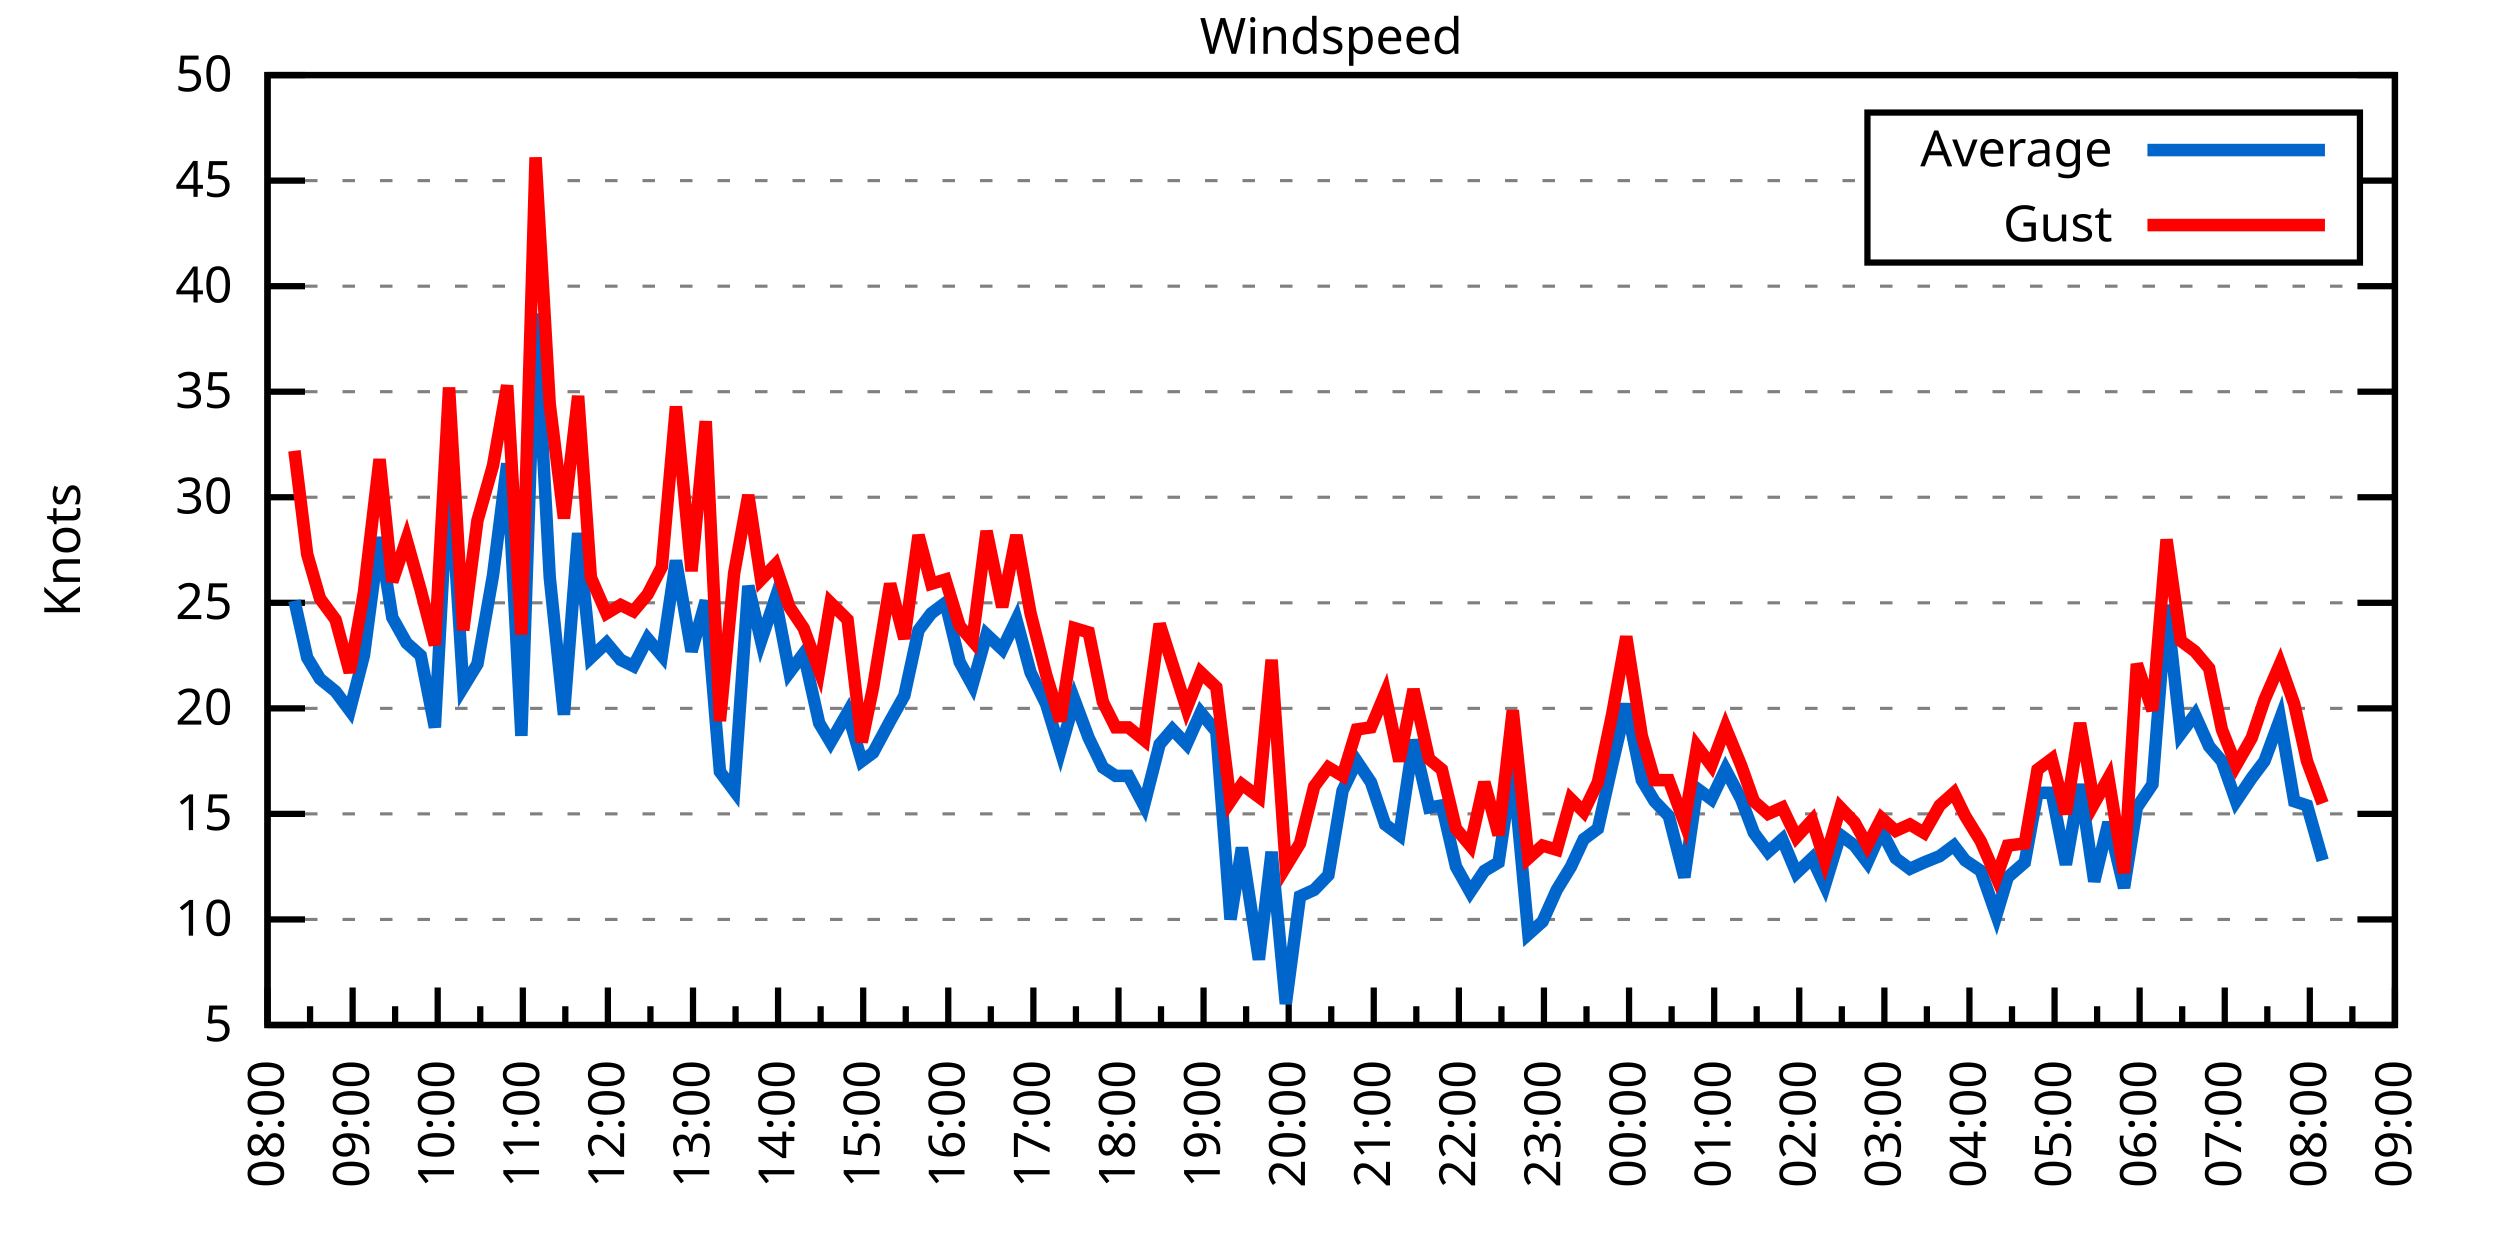
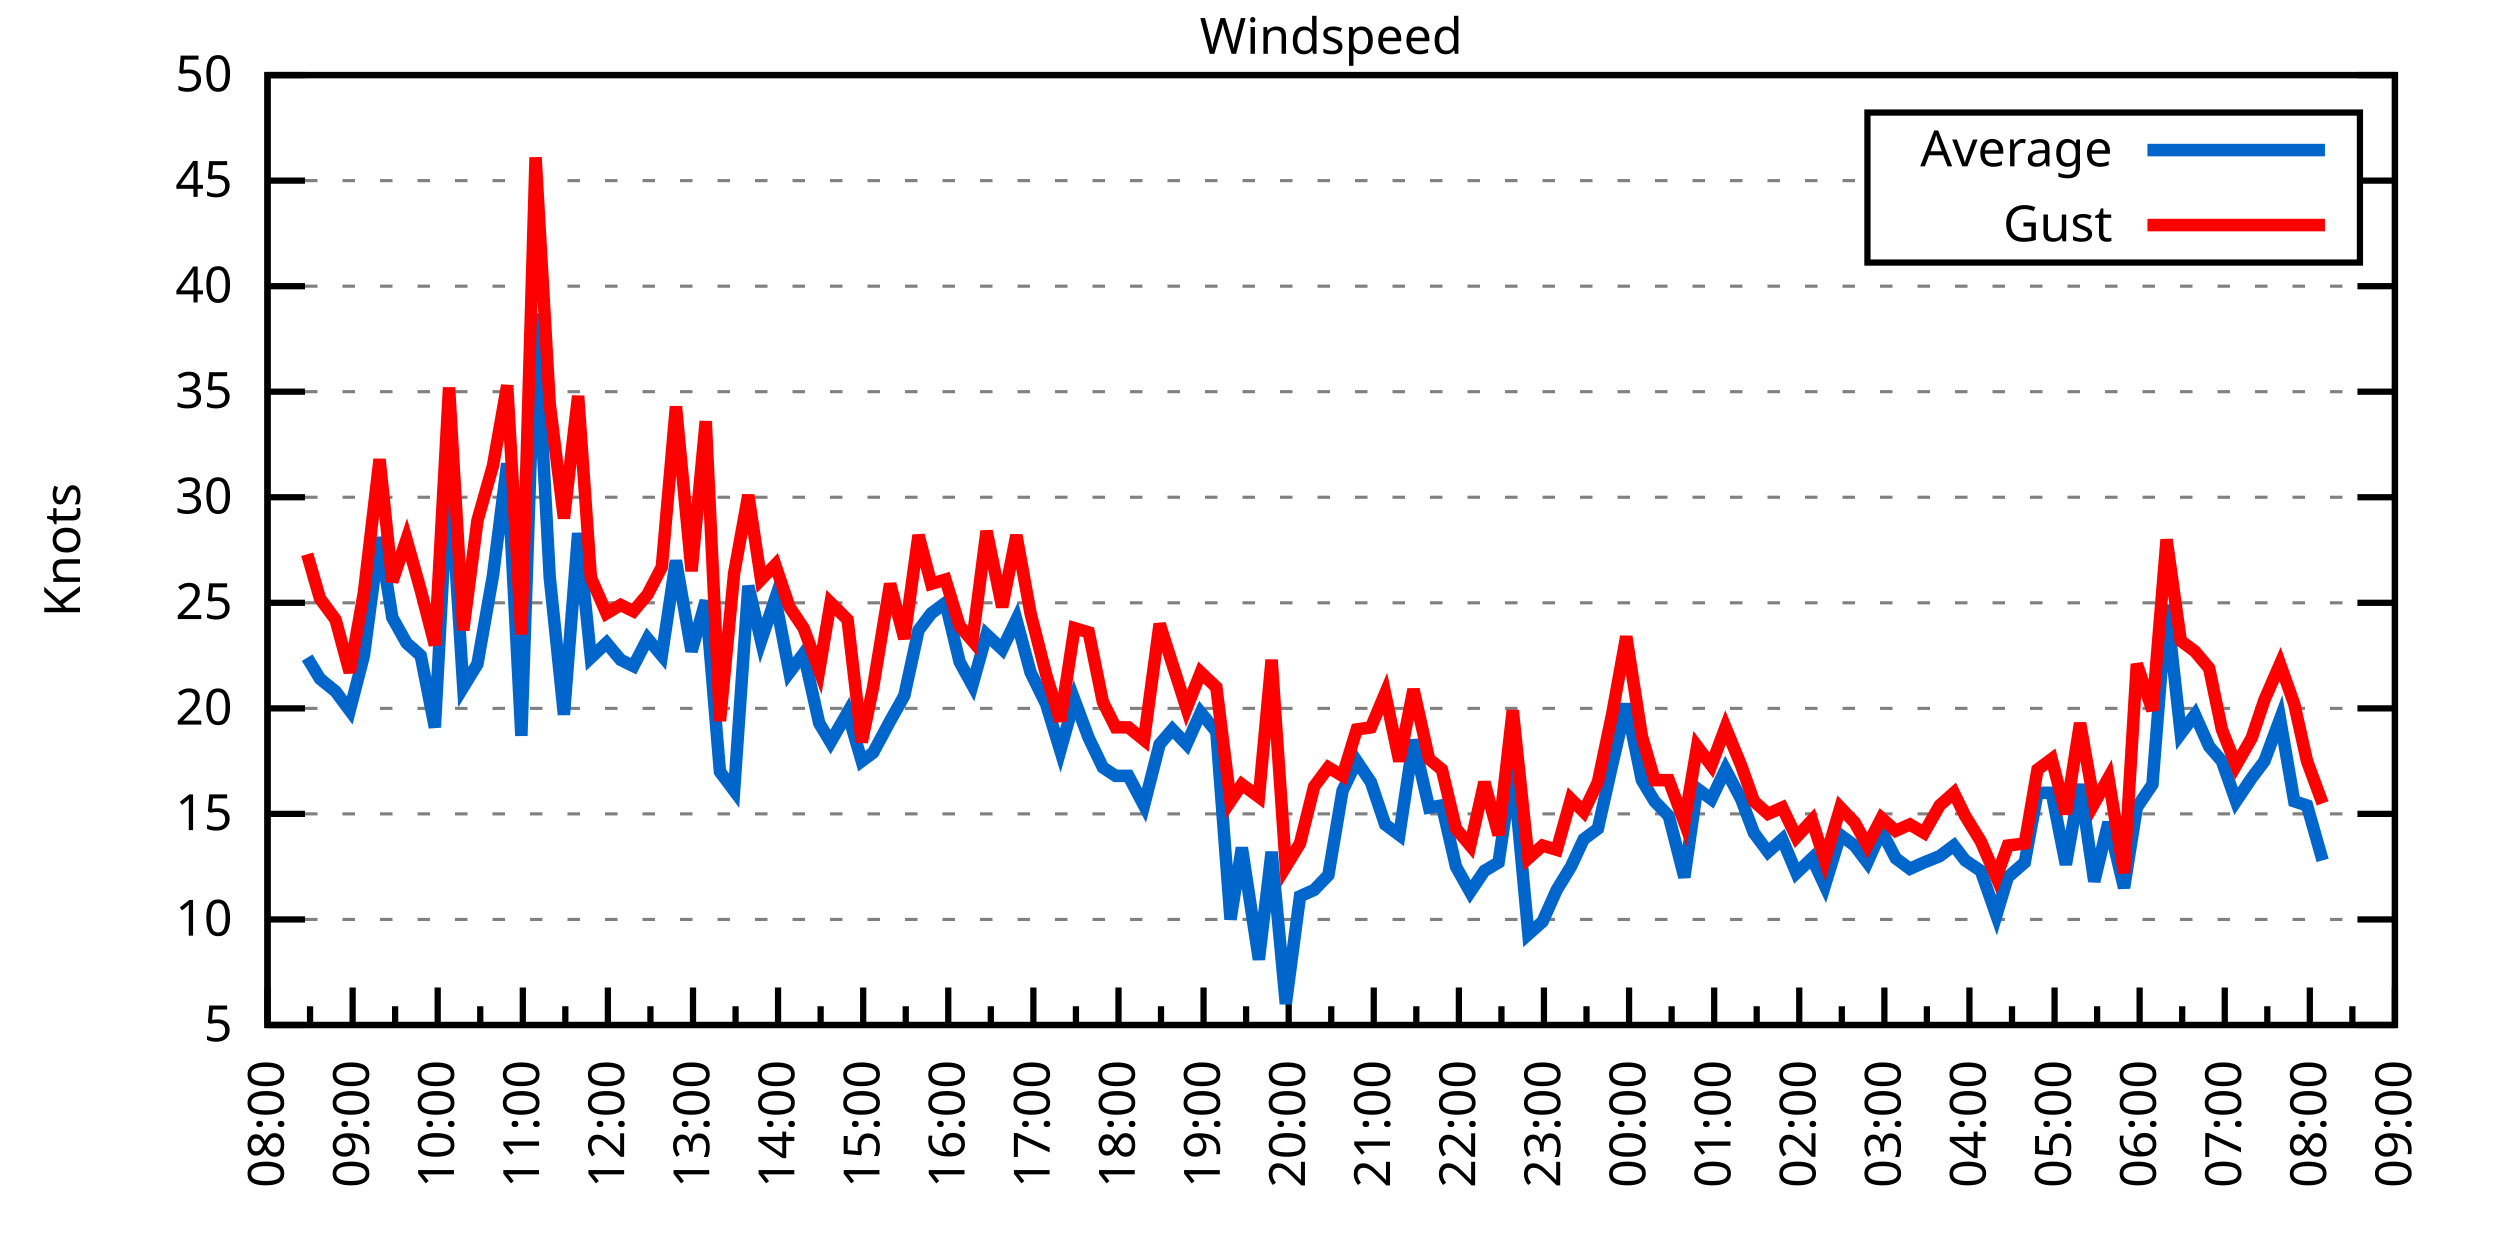
<svg xmlns="http://www.w3.org/2000/svg" xmlns:xlink="http://www.w3.org/1999/xlink" width="400" height="200" viewBox="0 0 400 200">
  <g id="gnuplot_canvas">
    <rect x="0" y="0" width="400" height="200" fill="none" />
    <defs>
      <circle id="gpDot" r="0.5" stroke-width="0.5" stroke="currentColor" />
      <path id="gpPt0" stroke-width="0.333" stroke="currentColor" d="M-1,0 h2 M0,-1 v2" />
      <path id="gpPt1" stroke-width="0.333" stroke="currentColor" d="M-1,-1 L1,1 M1,-1 L-1,1" />
      <path id="gpPt2" stroke-width="0.333" stroke="currentColor" d="M-1,0 L1,0 M0,-1 L0,1 M-1,-1 L1,1 M-1,1 L1,-1" />
      <rect id="gpPt3" stroke-width="0.333" stroke="currentColor" x="-1" y="-1" width="2" height="2" />
      <rect id="gpPt4" stroke-width="0.333" stroke="currentColor" fill="currentColor" x="-1" y="-1" width="2" height="2" />
      <circle id="gpPt5" stroke-width="0.333" stroke="currentColor" cx="0" cy="0" r="1" />
      <use xlink:href="#gpPt5" id="gpPt6" fill="currentColor" stroke="none" />
      <path id="gpPt7" stroke-width="0.333" stroke="currentColor" d="M0,-1.33 L-1.33,0.67 L1.33,0.67 z" />
      <use xlink:href="#gpPt7" id="gpPt8" fill="currentColor" stroke="none" />
      <use xlink:href="#gpPt7" id="gpPt9" stroke="currentColor" transform="rotate(180)" />
      <use xlink:href="#gpPt9" id="gpPt10" fill="currentColor" stroke="none" />
      <use xlink:href="#gpPt3" id="gpPt11" stroke="currentColor" transform="rotate(45)" />
      <use xlink:href="#gpPt11" id="gpPt12" fill="currentColor" stroke="none" />
      <path id="gpPt13" stroke-width="0.333" stroke="currentColor" d="M0,1.330 L1.265,0.411 L0.782,-1.067 L-0.782,-1.076 L-1.265,0.411 z" />
      <use xlink:href="#gpPt13" id="gpPt14" fill="currentColor" stroke="none" />
      <filter id="textbox" filterUnits="objectBoundingBox" x="0" y="0" height="1" width="1">
        <feFlood flood-color="white" flood-opacity="1" result="bgnd" />
        <feComposite in="SourceGraphic" in2="bgnd" operator="atop" />
      </filter>
      <filter id="greybox" filterUnits="objectBoundingBox" x="0" y="0" height="1" width="1">
        <feFlood flood-color="lightgrey" flood-opacity="1" result="grey" />
        <feComposite in="SourceGraphic" in2="grey" operator="atop" />
      </filter>
    </defs>
    <g fill="none" color="white" stroke="currentColor" stroke-width="1.00" stroke-linecap="butt" stroke-linejoin="miter">
</g>
    <g fill="none" color="black" stroke="currentColor" stroke-width="1.00" stroke-linecap="butt" stroke-linejoin="miter">
      <g stroke="none" shape-rendering="crispEdges">
        <polygon fill="rgb(255, 255, 255)" points="42.80,164.00 383.18,164.00 383.18,12.02 42.80,12.02 " />
      </g>
    </g>
    <g fill="none" color="black" stroke="currentColor" stroke-width="1.00" stroke-linecap="butt" stroke-linejoin="miter">
</g>
    <g fill="none" color="black" stroke="black" stroke-width="0.50" stroke-linecap="butt" stroke-linejoin="miter">
</g>
    <g fill="none" color="gray" stroke="currentColor" stroke-width="0.50" stroke-linecap="butt" stroke-linejoin="miter">
      <path stroke="gray" stroke-dasharray="2,4" class="gridline" d="M42.80,164.00 L383.19,164.00  " />
    </g>
    <g fill="none" color="gray" stroke="gray" stroke-width="1.00" stroke-linecap="butt" stroke-linejoin="miter">
</g>
    <g fill="none" color="black" stroke="currentColor" stroke-width="1.00" stroke-linecap="butt" stroke-linejoin="miter">
      <path stroke="black" d="M42.80,164.00 L48.80,164.00 M383.19,164.00 L377.19,164.00  " />
      <g transform="translate(37.20,166.60)" stroke="none" fill="black" font-family="Sans" font-size="8.00" text-anchor="end">
        <text>
          <tspan font-family="Sans"> 5</tspan>
        </text>
      </g>
    </g>
    <g fill="none" color="black" stroke="currentColor" stroke-width="1.00" stroke-linecap="butt" stroke-linejoin="miter">
</g>
    <g fill="none" color="black" stroke="black" stroke-width="0.50" stroke-linecap="butt" stroke-linejoin="miter">
</g>
    <g fill="none" color="gray" stroke="currentColor" stroke-width="0.50" stroke-linecap="butt" stroke-linejoin="miter">
      <path stroke="gray" stroke-dasharray="2,4" class="gridline" d="M42.80,147.11 L383.19,147.11  " />
    </g>
    <g fill="none" color="gray" stroke="gray" stroke-width="1.00" stroke-linecap="butt" stroke-linejoin="miter">
</g>
    <g fill="none" color="black" stroke="currentColor" stroke-width="1.00" stroke-linecap="butt" stroke-linejoin="miter">
      <path stroke="black" d="M42.80,147.11 L48.80,147.11 M383.19,147.11 L377.19,147.11  " />
      <g transform="translate(37.20,149.71)" stroke="none" fill="black" font-family="Sans" font-size="8.00" text-anchor="end">
        <text>
          <tspan font-family="Sans"> 10</tspan>
        </text>
      </g>
    </g>
    <g fill="none" color="black" stroke="currentColor" stroke-width="1.00" stroke-linecap="butt" stroke-linejoin="miter">
</g>
    <g fill="none" color="black" stroke="black" stroke-width="0.50" stroke-linecap="butt" stroke-linejoin="miter">
</g>
    <g fill="none" color="gray" stroke="currentColor" stroke-width="0.50" stroke-linecap="butt" stroke-linejoin="miter">
      <path stroke="gray" stroke-dasharray="2,4" class="gridline" d="M42.80,130.22 L383.19,130.22  " />
    </g>
    <g fill="none" color="gray" stroke="gray" stroke-width="1.00" stroke-linecap="butt" stroke-linejoin="miter">
</g>
    <g fill="none" color="black" stroke="currentColor" stroke-width="1.00" stroke-linecap="butt" stroke-linejoin="miter">
      <path stroke="black" d="M42.80,130.22 L48.80,130.22 M383.19,130.22 L377.19,130.22  " />
      <g transform="translate(37.20,132.82)" stroke="none" fill="black" font-family="Sans" font-size="8.00" text-anchor="end">
        <text>
          <tspan font-family="Sans"> 15</tspan>
        </text>
      </g>
    </g>
    <g fill="none" color="black" stroke="currentColor" stroke-width="1.00" stroke-linecap="butt" stroke-linejoin="miter">
</g>
    <g fill="none" color="black" stroke="black" stroke-width="0.50" stroke-linecap="butt" stroke-linejoin="miter">
</g>
    <g fill="none" color="gray" stroke="currentColor" stroke-width="0.50" stroke-linecap="butt" stroke-linejoin="miter">
      <path stroke="gray" stroke-dasharray="2,4" class="gridline" d="M42.80,113.34 L383.19,113.34  " />
    </g>
    <g fill="none" color="gray" stroke="gray" stroke-width="1.00" stroke-linecap="butt" stroke-linejoin="miter">
</g>
    <g fill="none" color="black" stroke="currentColor" stroke-width="1.00" stroke-linecap="butt" stroke-linejoin="miter">
      <path stroke="black" d="M42.80,113.34 L48.80,113.34 M383.19,113.34 L377.19,113.34  " />
      <g transform="translate(37.20,115.94)" stroke="none" fill="black" font-family="Sans" font-size="8.00" text-anchor="end">
        <text>
          <tspan font-family="Sans"> 20</tspan>
        </text>
      </g>
    </g>
    <g fill="none" color="black" stroke="currentColor" stroke-width="1.00" stroke-linecap="butt" stroke-linejoin="miter">
</g>
    <g fill="none" color="black" stroke="black" stroke-width="0.50" stroke-linecap="butt" stroke-linejoin="miter">
</g>
    <g fill="none" color="gray" stroke="currentColor" stroke-width="0.50" stroke-linecap="butt" stroke-linejoin="miter">
      <path stroke="gray" stroke-dasharray="2,4" class="gridline" d="M42.80,96.45 L383.19,96.45  " />
    </g>
    <g fill="none" color="gray" stroke="gray" stroke-width="1.00" stroke-linecap="butt" stroke-linejoin="miter">
</g>
    <g fill="none" color="black" stroke="currentColor" stroke-width="1.00" stroke-linecap="butt" stroke-linejoin="miter">
      <path stroke="black" d="M42.80,96.45 L48.80,96.45 M383.19,96.45 L377.19,96.45  " />
      <g transform="translate(37.20,99.05)" stroke="none" fill="black" font-family="Sans" font-size="8.00" text-anchor="end">
        <text>
          <tspan font-family="Sans"> 25</tspan>
        </text>
      </g>
    </g>
    <g fill="none" color="black" stroke="currentColor" stroke-width="1.00" stroke-linecap="butt" stroke-linejoin="miter">
</g>
    <g fill="none" color="black" stroke="black" stroke-width="0.50" stroke-linecap="butt" stroke-linejoin="miter">
</g>
    <g fill="none" color="gray" stroke="currentColor" stroke-width="0.50" stroke-linecap="butt" stroke-linejoin="miter">
      <path stroke="gray" stroke-dasharray="2,4" class="gridline" d="M42.80,79.56 L383.19,79.56  " />
    </g>
    <g fill="none" color="gray" stroke="gray" stroke-width="1.00" stroke-linecap="butt" stroke-linejoin="miter">
</g>
    <g fill="none" color="black" stroke="currentColor" stroke-width="1.00" stroke-linecap="butt" stroke-linejoin="miter">
      <path stroke="black" d="M42.80,79.56 L48.80,79.56 M383.19,79.56 L377.19,79.56  " />
      <g transform="translate(37.20,82.16)" stroke="none" fill="black" font-family="Sans" font-size="8.00" text-anchor="end">
        <text>
          <tspan font-family="Sans"> 30</tspan>
        </text>
      </g>
    </g>
    <g fill="none" color="black" stroke="currentColor" stroke-width="1.00" stroke-linecap="butt" stroke-linejoin="miter">
</g>
    <g fill="none" color="black" stroke="black" stroke-width="0.50" stroke-linecap="butt" stroke-linejoin="miter">
</g>
    <g fill="none" color="gray" stroke="currentColor" stroke-width="0.50" stroke-linecap="butt" stroke-linejoin="miter">
      <path stroke="gray" stroke-dasharray="2,4" class="gridline" d="M42.80,62.67 L383.19,62.67  " />
    </g>
    <g fill="none" color="gray" stroke="gray" stroke-width="1.00" stroke-linecap="butt" stroke-linejoin="miter">
</g>
    <g fill="none" color="black" stroke="currentColor" stroke-width="1.00" stroke-linecap="butt" stroke-linejoin="miter">
      <path stroke="black" d="M42.80,62.67 L48.80,62.67 M383.19,62.67 L377.19,62.67  " />
      <g transform="translate(37.20,65.27)" stroke="none" fill="black" font-family="Sans" font-size="8.00" text-anchor="end">
        <text>
          <tspan font-family="Sans"> 35</tspan>
        </text>
      </g>
    </g>
    <g fill="none" color="black" stroke="currentColor" stroke-width="1.00" stroke-linecap="butt" stroke-linejoin="miter">
</g>
    <g fill="none" color="black" stroke="black" stroke-width="0.50" stroke-linecap="butt" stroke-linejoin="miter">
</g>
    <g fill="none" color="gray" stroke="currentColor" stroke-width="0.50" stroke-linecap="butt" stroke-linejoin="miter">
      <path stroke="gray" stroke-dasharray="2,4" class="gridline" d="M42.80,45.79 L383.19,45.79  " />
    </g>
    <g fill="none" color="gray" stroke="gray" stroke-width="1.00" stroke-linecap="butt" stroke-linejoin="miter">
</g>
    <g fill="none" color="black" stroke="currentColor" stroke-width="1.00" stroke-linecap="butt" stroke-linejoin="miter">
      <path stroke="black" d="M42.80,45.79 L48.80,45.79 M383.19,45.79 L377.19,45.79  " />
      <g transform="translate(37.20,48.39)" stroke="none" fill="black" font-family="Sans" font-size="8.00" text-anchor="end">
        <text>
          <tspan font-family="Sans"> 40</tspan>
        </text>
      </g>
    </g>
    <g fill="none" color="black" stroke="currentColor" stroke-width="1.00" stroke-linecap="butt" stroke-linejoin="miter">
</g>
    <g fill="none" color="black" stroke="black" stroke-width="0.50" stroke-linecap="butt" stroke-linejoin="miter">
</g>
    <g fill="none" color="gray" stroke="currentColor" stroke-width="0.50" stroke-linecap="butt" stroke-linejoin="miter">
      <path stroke="gray" stroke-dasharray="2,4" class="gridline" d="M42.80,28.90 L298.79,28.90 M377.59,28.90 L383.19,28.90  " />
    </g>
    <g fill="none" color="gray" stroke="gray" stroke-width="1.00" stroke-linecap="butt" stroke-linejoin="miter">
</g>
    <g fill="none" color="black" stroke="currentColor" stroke-width="1.00" stroke-linecap="butt" stroke-linejoin="miter">
      <path stroke="black" d="M42.80,28.90 L48.80,28.90 M383.19,28.90 L377.19,28.90  " />
      <g transform="translate(37.20,31.50)" stroke="none" fill="black" font-family="Sans" font-size="8.00" text-anchor="end">
        <text>
          <tspan font-family="Sans"> 45</tspan>
        </text>
      </g>
    </g>
    <g fill="none" color="black" stroke="currentColor" stroke-width="1.00" stroke-linecap="butt" stroke-linejoin="miter">
</g>
    <g fill="none" color="black" stroke="black" stroke-width="0.50" stroke-linecap="butt" stroke-linejoin="miter">
</g>
    <g fill="none" color="gray" stroke="currentColor" stroke-width="0.50" stroke-linecap="butt" stroke-linejoin="miter">
      <path stroke="gray" stroke-dasharray="2,4" class="gridline" d="M42.80,12.01 L383.19,12.01  " />
    </g>
    <g fill="none" color="gray" stroke="gray" stroke-width="1.00" stroke-linecap="butt" stroke-linejoin="miter">
</g>
    <g fill="none" color="black" stroke="currentColor" stroke-width="1.00" stroke-linecap="butt" stroke-linejoin="miter">
      <path stroke="black" d="M42.80,12.01 L48.80,12.01 M383.19,12.01 L377.19,12.01  " />
      <g transform="translate(37.20,14.61)" stroke="none" fill="black" font-family="Sans" font-size="8.00" text-anchor="end">
        <text>
          <tspan font-family="Sans"> 50</tspan>
        </text>
      </g>
    </g>
    <g fill="none" color="black" stroke="currentColor" stroke-width="1.00" stroke-linecap="butt" stroke-linejoin="miter">
      <path stroke="black" d="M42.80,164.00 L42.80,158.00  " />
      <g transform="translate(45.40,169.60) rotate(270)" stroke="none" fill="black" font-family="Sans" font-size="8.00" text-anchor="end">
        <text>
          <tspan font-family="Sans">08:00</tspan>
        </text>
      </g>
    </g>
    <g fill="none" color="black" stroke="currentColor" stroke-width="1.00" stroke-linecap="butt" stroke-linejoin="miter">
      <path stroke="black" d="M49.61,164.00 L49.61,161.00 M56.42,164.00 L56.42,158.00  " />
      <g transform="translate(59.02,169.60) rotate(270)" stroke="none" fill="black" font-family="Sans" font-size="8.00" text-anchor="end">
        <text>
          <tspan font-family="Sans">09:00</tspan>
        </text>
      </g>
    </g>
    <g fill="none" color="black" stroke="currentColor" stroke-width="1.00" stroke-linecap="butt" stroke-linejoin="miter">
      <path stroke="black" d="M63.22,164.00 L63.22,161.00 M70.03,164.00 L70.03,158.00  " />
      <g transform="translate(72.63,169.60) rotate(270)" stroke="none" fill="black" font-family="Sans" font-size="8.00" text-anchor="end">
        <text>
          <tspan font-family="Sans">10:00</tspan>
        </text>
      </g>
    </g>
    <g fill="none" color="black" stroke="currentColor" stroke-width="1.00" stroke-linecap="butt" stroke-linejoin="miter">
      <path stroke="black" d="M76.84,164.00 L76.84,161.00 M83.65,164.00 L83.65,158.00  " />
      <g transform="translate(86.25,169.60) rotate(270)" stroke="none" fill="black" font-family="Sans" font-size="8.00" text-anchor="end">
        <text>
          <tspan font-family="Sans">11:00</tspan>
        </text>
      </g>
    </g>
    <g fill="none" color="black" stroke="currentColor" stroke-width="1.00" stroke-linecap="butt" stroke-linejoin="miter">
      <path stroke="black" d="M90.45,164.00 L90.45,161.00 M97.26,164.00 L97.26,158.00  " />
      <g transform="translate(99.86,169.60) rotate(270)" stroke="none" fill="black" font-family="Sans" font-size="8.00" text-anchor="end">
        <text>
          <tspan font-family="Sans">12:00</tspan>
        </text>
      </g>
    </g>
    <g fill="none" color="black" stroke="currentColor" stroke-width="1.00" stroke-linecap="butt" stroke-linejoin="miter">
      <path stroke="black" d="M104.07,164.00 L104.07,161.00 M110.88,164.00 L110.88,158.00  " />
      <g transform="translate(113.48,169.60) rotate(270)" stroke="none" fill="black" font-family="Sans" font-size="8.00" text-anchor="end">
        <text>
          <tspan font-family="Sans">13:00</tspan>
        </text>
      </g>
    </g>
    <g fill="none" color="black" stroke="currentColor" stroke-width="1.00" stroke-linecap="butt" stroke-linejoin="miter">
      <path stroke="black" d="M117.69,164.00 L117.69,161.00 M124.49,164.00 L124.49,158.00  " />
      <g transform="translate(127.09,169.60) rotate(270)" stroke="none" fill="black" font-family="Sans" font-size="8.00" text-anchor="end">
        <text>
          <tspan font-family="Sans">14:00</tspan>
        </text>
      </g>
    </g>
    <g fill="none" color="black" stroke="currentColor" stroke-width="1.00" stroke-linecap="butt" stroke-linejoin="miter">
      <path stroke="black" d="M131.30,164.00 L131.30,161.00 M138.11,164.00 L138.11,158.00  " />
      <g transform="translate(140.71,169.60) rotate(270)" stroke="none" fill="black" font-family="Sans" font-size="8.00" text-anchor="end">
        <text>
          <tspan font-family="Sans">15:00</tspan>
        </text>
      </g>
    </g>
    <g fill="none" color="black" stroke="currentColor" stroke-width="1.00" stroke-linecap="butt" stroke-linejoin="miter">
      <path stroke="black" d="M144.92,164.00 L144.92,161.00 M151.72,164.00 L151.72,158.00  " />
      <g transform="translate(154.32,169.60) rotate(270)" stroke="none" fill="black" font-family="Sans" font-size="8.00" text-anchor="end">
        <text>
          <tspan font-family="Sans">16:00</tspan>
        </text>
      </g>
    </g>
    <g fill="none" color="black" stroke="currentColor" stroke-width="1.00" stroke-linecap="butt" stroke-linejoin="miter">
      <path stroke="black" d="M158.53,164.00 L158.53,161.00 M165.34,164.00 L165.34,158.00  " />
      <g transform="translate(167.94,169.60) rotate(270)" stroke="none" fill="black" font-family="Sans" font-size="8.00" text-anchor="end">
        <text>
          <tspan font-family="Sans">17:00</tspan>
        </text>
      </g>
    </g>
    <g fill="none" color="black" stroke="currentColor" stroke-width="1.00" stroke-linecap="butt" stroke-linejoin="miter">
      <path stroke="black" d="M172.15,164.00 L172.15,161.00 M178.96,164.00 L178.96,158.00  " />
      <g transform="translate(181.56,169.60) rotate(270)" stroke="none" fill="black" font-family="Sans" font-size="8.00" text-anchor="end">
        <text>
          <tspan font-family="Sans">18:00</tspan>
        </text>
      </g>
    </g>
    <g fill="none" color="black" stroke="currentColor" stroke-width="1.00" stroke-linecap="butt" stroke-linejoin="miter">
      <path stroke="black" d="M185.76,164.00 L185.76,161.00 M192.57,164.00 L192.57,158.00  " />
      <g transform="translate(195.17,169.60) rotate(270)" stroke="none" fill="black" font-family="Sans" font-size="8.00" text-anchor="end">
        <text>
          <tspan font-family="Sans">19:00</tspan>
        </text>
      </g>
    </g>
    <g fill="none" color="black" stroke="currentColor" stroke-width="1.00" stroke-linecap="butt" stroke-linejoin="miter">
      <path stroke="black" d="M199.38,164.00 L199.38,161.00 M206.19,164.00 L206.19,158.00  " />
      <g transform="translate(208.79,169.60) rotate(270)" stroke="none" fill="black" font-family="Sans" font-size="8.00" text-anchor="end">
        <text>
          <tspan font-family="Sans">20:00</tspan>
        </text>
      </g>
    </g>
    <g fill="none" color="black" stroke="currentColor" stroke-width="1.00" stroke-linecap="butt" stroke-linejoin="miter">
      <path stroke="black" d="M213.00,164.00 L213.00,161.00 M219.80,164.00 L219.80,158.00  " />
      <g transform="translate(222.40,169.60) rotate(270)" stroke="none" fill="black" font-family="Sans" font-size="8.00" text-anchor="end">
        <text>
          <tspan font-family="Sans">21:00</tspan>
        </text>
      </g>
    </g>
    <g fill="none" color="black" stroke="currentColor" stroke-width="1.00" stroke-linecap="butt" stroke-linejoin="miter">
      <path stroke="black" d="M226.61,164.00 L226.61,161.00 M233.42,164.00 L233.42,158.00  " />
      <g transform="translate(236.02,169.60) rotate(270)" stroke="none" fill="black" font-family="Sans" font-size="8.00" text-anchor="end">
        <text>
          <tspan font-family="Sans">22:00</tspan>
        </text>
      </g>
    </g>
    <g fill="none" color="black" stroke="currentColor" stroke-width="1.00" stroke-linecap="butt" stroke-linejoin="miter">
      <path stroke="black" d="M240.23,164.00 L240.23,161.00 M247.03,164.00 L247.03,158.00  " />
      <g transform="translate(249.63,169.60) rotate(270)" stroke="none" fill="black" font-family="Sans" font-size="8.00" text-anchor="end">
        <text>
          <tspan font-family="Sans">23:00</tspan>
        </text>
      </g>
    </g>
    <g fill="none" color="black" stroke="currentColor" stroke-width="1.00" stroke-linecap="butt" stroke-linejoin="miter">
      <path stroke="black" d="M253.84,164.00 L253.84,161.00 M260.65,164.00 L260.65,158.00  " />
      <g transform="translate(263.25,169.60) rotate(270)" stroke="none" fill="black" font-family="Sans" font-size="8.00" text-anchor="end">
        <text>
          <tspan font-family="Sans">00:00</tspan>
        </text>
      </g>
    </g>
    <g fill="none" color="black" stroke="currentColor" stroke-width="1.00" stroke-linecap="butt" stroke-linejoin="miter">
      <path stroke="black" d="M267.46,164.00 L267.46,161.00 M274.27,164.00 L274.27,158.00  " />
      <g transform="translate(276.87,169.60) rotate(270)" stroke="none" fill="black" font-family="Sans" font-size="8.00" text-anchor="end">
        <text>
          <tspan font-family="Sans">01:00</tspan>
        </text>
      </g>
    </g>
    <g fill="none" color="black" stroke="currentColor" stroke-width="1.00" stroke-linecap="butt" stroke-linejoin="miter">
      <path stroke="black" d="M281.07,164.00 L281.07,161.00 M287.88,164.00 L287.88,158.00  " />
      <g transform="translate(290.48,169.60) rotate(270)" stroke="none" fill="black" font-family="Sans" font-size="8.00" text-anchor="end">
        <text>
          <tspan font-family="Sans">02:00</tspan>
        </text>
      </g>
    </g>
    <g fill="none" color="black" stroke="currentColor" stroke-width="1.00" stroke-linecap="butt" stroke-linejoin="miter">
      <path stroke="black" d="M294.69,164.00 L294.69,161.00 M301.50,164.00 L301.50,158.00  " />
      <g transform="translate(304.10,169.60) rotate(270)" stroke="none" fill="black" font-family="Sans" font-size="8.00" text-anchor="end">
        <text>
          <tspan font-family="Sans">03:00</tspan>
        </text>
      </g>
    </g>
    <g fill="none" color="black" stroke="currentColor" stroke-width="1.00" stroke-linecap="butt" stroke-linejoin="miter">
      <path stroke="black" d="M308.30,164.00 L308.30,161.00 M315.11,164.00 L315.11,158.00  " />
      <g transform="translate(317.71,169.60) rotate(270)" stroke="none" fill="black" font-family="Sans" font-size="8.00" text-anchor="end">
        <text>
          <tspan font-family="Sans">04:00</tspan>
        </text>
      </g>
    </g>
    <g fill="none" color="black" stroke="currentColor" stroke-width="1.00" stroke-linecap="butt" stroke-linejoin="miter">
      <path stroke="black" d="M321.92,164.00 L321.92,161.00 M328.73,164.00 L328.73,158.00  " />
      <g transform="translate(331.33,169.60) rotate(270)" stroke="none" fill="black" font-family="Sans" font-size="8.00" text-anchor="end">
        <text>
          <tspan font-family="Sans">05:00</tspan>
        </text>
      </g>
    </g>
    <g fill="none" color="black" stroke="currentColor" stroke-width="1.00" stroke-linecap="butt" stroke-linejoin="miter">
      <path stroke="black" d="M335.54,164.00 L335.54,161.00 M342.34,164.00 L342.34,158.00  " />
      <g transform="translate(344.94,169.60) rotate(270)" stroke="none" fill="black" font-family="Sans" font-size="8.00" text-anchor="end">
        <text>
          <tspan font-family="Sans">06:00</tspan>
        </text>
      </g>
    </g>
    <g fill="none" color="black" stroke="currentColor" stroke-width="1.00" stroke-linecap="butt" stroke-linejoin="miter">
      <path stroke="black" d="M349.15,164.00 L349.15,161.00 M355.96,164.00 L355.96,158.00  " />
      <g transform="translate(358.56,169.60) rotate(270)" stroke="none" fill="black" font-family="Sans" font-size="8.00" text-anchor="end">
        <text>
          <tspan font-family="Sans">07:00</tspan>
        </text>
      </g>
    </g>
    <g fill="none" color="black" stroke="currentColor" stroke-width="1.00" stroke-linecap="butt" stroke-linejoin="miter">
      <path stroke="black" d="M362.77,164.00 L362.77,161.00 M369.57,164.00 L369.57,158.00  " />
      <g transform="translate(372.17,169.60) rotate(270)" stroke="none" fill="black" font-family="Sans" font-size="8.00" text-anchor="end">
        <text>
          <tspan font-family="Sans">08:00</tspan>
        </text>
      </g>
    </g>
    <g fill="none" color="black" stroke="currentColor" stroke-width="1.00" stroke-linecap="butt" stroke-linejoin="miter">
      <path stroke="black" d="M376.38,164.00 L376.38,161.00 M383.19,164.00 L383.19,158.00  " />
      <g transform="translate(385.79,169.60) rotate(270)" stroke="none" fill="black" font-family="Sans" font-size="8.00" text-anchor="end">
        <text>
          <tspan font-family="Sans">09:00</tspan>
        </text>
      </g>
    </g>
    <g fill="none" color="black" stroke="currentColor" stroke-width="1.00" stroke-linecap="butt" stroke-linejoin="miter">
</g>
    <g fill="none" color="black" stroke="currentColor" stroke-width="1.00" stroke-linecap="butt" stroke-linejoin="miter">
      <path stroke="black" d="M42.80,12.01 L42.80,164.00 L383.19,164.00 L383.19,12.01 L42.80,12.01 Z  " />
    </g>
    <g fill="none" color="black" stroke="currentColor" stroke-width="1.00" stroke-linecap="butt" stroke-linejoin="miter">
      <g transform="translate(12.80,88.01) rotate(270)" stroke="none" fill="black" font-family="Sans" font-size="8.00" text-anchor="middle">
        <text>
          <tspan font-family="Sans">Knots</tspan>
        </text>
      </g>
    </g>
    <g fill="none" color="black" stroke="currentColor" stroke-width="1.00" stroke-linecap="butt" stroke-linejoin="miter">
</g>
    <g fill="none" color="black" stroke="currentColor" stroke-width="1.00" stroke-linecap="butt" stroke-linejoin="miter">
      <path stroke="black" d="M298.79,42.01 L298.79,18.01 L377.59,18.01 L377.59,42.01 L298.79,42.01 Z  " />
    </g>
    <g id="Windspeed_plot_1">
      <g fill="none" color="white" stroke="black" stroke-width="2.00" stroke-linecap="butt" stroke-linejoin="miter">
</g>
      <g fill="none" color="black" stroke="currentColor" stroke-width="2.00" stroke-linecap="butt" stroke-linejoin="miter">
        <g transform="translate(337.99,26.61)" stroke="none" fill="black" font-family="Sans" font-size="8.00" text-anchor="end">
          <text>
            <tspan font-family="Sans">Average</tspan>
          </text>
        </g>
      </g>
      <g fill="none" color="black" stroke="currentColor" stroke-width="2.00" stroke-linecap="butt" stroke-linejoin="miter">
-         <path stroke="rgb(  0, 102, 204)" d="M343.59,24.01 L371.99,24.01 M47.11,96.11 L49.15,105.23 L51.20,108.61 L53.69,110.63 L55.96,113.67 L58.23,104.89   L60.73,85.98 L62.77,98.81 L65.04,102.87 L67.31,104.89 L69.58,116.38 L71.85,73.82 L74.12,109.96 L76.39,106.24   L78.88,92.06 L81.15,74.16 L83.42,117.73 L85.69,50.18 L87.96,92.40 L90.23,114.35 L92.50,85.30 L94.54,105.23   L97.04,102.87 L99.30,105.57 L101.35,106.58 L103.62,102.19 L105.89,104.89 L108.15,89.69 L110.65,104.22 L112.92,96.11   L115.19,123.47 L117.46,126.51 L119.73,93.75 L121.77,102.53 L124.04,95.77 L126.31,107.59 L128.58,104.56 L131.07,115.70   L132.89,118.74 L135.61,114.01 L137.88,121.78 L139.70,120.43 L142.42,115.36 L144.69,111.31 L146.96,100.84 L149.00,98.14   L151.27,96.45 L153.54,105.91 L155.58,109.62 L157.85,101.52 L160.35,103.88 L162.62,99.15 L164.89,107.59 L167.38,112.66   L169.65,120.09 L171.92,111.99 L174.19,118.07 L176.46,122.79 L178.50,124.14 L180.54,124.14 L183.04,128.87 L185.54,119.08   L187.58,116.71 L189.85,119.08 L192.12,114.01 L194.61,117.05 L196.88,147.11 L198.70,135.63 L201.42,153.53 L203.46,136.30   L205.73,160.62 L208.00,143.40 L210.27,142.38 L212.54,140.02 L214.81,126.51 L217.08,121.78 L219.35,125.16 L221.62,131.91   L223.89,133.60 L226.16,118.40 L228.65,129.21 L230.70,128.87 L232.96,138.67 L235.23,142.72 L237.50,139.34 L239.77,137.99   L242.04,122.46 L244.54,149.48 L246.81,147.45 L249.08,142.38 L251.35,138.67 L253.39,134.28 L255.66,132.59 L257.93,122.46   L260.20,112.66 L262.69,124.82 L264.73,128.20 L267.00,130.56 L269.50,140.36 L271.54,126.17 L273.81,127.86 L276.08,123.13   L278.58,127.86 L280.62,133.26 L282.89,136.30 L285.16,134.28 L287.43,139.68 L289.92,137.32 L291.97,141.71 L294.46,133.60   L296.73,135.29 L298.77,137.99 L301.04,132.93 L303.31,137.32 L305.58,139.01 L307.85,137.99 L310.35,136.98 L312.62,135.29   L314.43,137.66 L316.93,139.34 L319.42,146.44 L321.24,140.36 L323.96,137.99 L326.00,126.85 L328.27,126.85 L330.54,138.33   L332.81,125.50 L335.08,141.03 L337.35,131.58 L339.85,142.05 L341.89,129.21 L344.39,125.50 L346.65,96.79 L348.92,117.39   L351.19,114.35 L353.46,119.42 L355.50,121.78 L357.77,128.20 L360.27,124.48 L362.31,121.78 L364.81,115.03 L367.08,128.20   L369.12,128.87 L371.62,137.66  " />
+         <path stroke="rgb(  0, 102, 204)" d="M343.59,24.01 L371.99,24.01 M49.15,105.23 L51.20,108.61 L53.69,110.63 L55.96,113.67 L58.23,104.89 L60.73,85.98   L62.77,98.81 L65.04,102.87 L67.31,104.89 L69.58,116.38 L71.85,73.82 L74.12,109.96 L76.39,106.24 L78.88,92.06   L81.15,74.16 L83.42,117.73 L85.69,50.18 L87.96,92.40 L90.23,114.35 L92.50,85.30 L94.54,105.23 L97.04,102.87   L99.30,105.57 L101.35,106.58 L103.62,102.19 L105.89,104.89 L108.15,89.69 L110.65,104.22 L112.92,96.11 L115.19,123.47   L117.46,126.51 L119.73,93.75 L121.77,102.53 L124.04,95.77 L126.31,107.59 L128.58,104.56 L131.07,115.70 L132.89,118.74   L135.61,114.01 L137.88,121.78 L139.70,120.43 L142.42,115.36 L144.69,111.31 L146.96,100.84 L149.00,98.14 L151.27,96.45   L153.54,105.91 L155.58,109.62 L157.85,101.52 L160.35,103.88 L162.62,99.15 L164.89,107.59 L167.38,112.66 L169.65,120.09   L171.92,111.99 L174.19,118.07 L176.46,122.79 L178.50,124.14 L180.54,124.14 L183.04,128.87 L185.54,119.08 L187.58,116.71   L189.85,119.08 L192.12,114.01 L194.61,117.05 L196.88,147.11 L198.70,135.63 L201.42,153.53 L203.46,136.30 L205.73,160.62   L208.00,143.40 L210.27,142.38 L212.54,140.02 L214.81,126.51 L217.08,121.78 L219.35,125.16 L221.62,131.91 L223.89,133.60   L226.16,118.40 L228.65,129.21 L230.70,128.87 L232.96,138.67 L235.23,142.72 L237.50,139.34 L239.77,137.99 L242.04,122.46   L244.54,149.48 L246.81,147.45 L249.08,142.38 L251.35,138.67 L253.39,134.28 L255.66,132.59 L257.93,122.46 L260.20,112.66   L262.69,124.82 L264.73,128.20 L267.00,130.56 L269.50,140.36 L271.54,126.17 L273.81,127.86 L276.08,123.13 L278.58,127.86   L280.62,133.26 L282.89,136.30 L285.16,134.28 L287.43,139.68 L289.92,137.32 L291.97,141.71 L294.46,133.60 L296.73,135.29   L298.77,137.99 L301.04,132.93 L303.31,137.32 L305.58,139.01 L307.85,137.99 L310.35,136.98 L312.62,135.29 L314.43,137.66   L316.93,139.34 L319.42,146.44 L321.24,140.36 L323.96,137.99 L326.00,126.85 L328.27,126.85 L330.54,138.33 L332.81,125.50   L335.08,141.03 L337.35,131.58 L339.85,142.05 L341.89,129.21 L344.39,125.50 L346.65,96.79 L348.92,117.39 L351.19,114.35   L353.46,119.42 L355.50,121.78 L357.77,128.20 L360.27,124.48 L362.31,121.78 L364.81,115.03 L367.08,128.20 L369.12,128.87   L371.62,137.66  " />
      </g>
    </g>
    <g id="Windspeed_plot_2">
      <g fill="none" color="black" stroke="currentColor" stroke-width="2.00" stroke-linecap="butt" stroke-linejoin="miter">
        <g transform="translate(337.99,38.61)" stroke="none" fill="black" font-family="Sans" font-size="8.00" text-anchor="end">
          <text>
            <tspan font-family="Sans">Gust</tspan>
          </text>
        </g>
      </g>
      <g fill="none" color="black" stroke="currentColor" stroke-width="2.00" stroke-linecap="butt" stroke-linejoin="miter">
-         <path stroke="rgb(255,   0,   0)" d="M343.59,36.01 L371.99,36.01 M47.11,72.13 L49.15,88.68 L51.20,95.77 L53.69,99.15 L55.96,107.59 L58.23,94.76   L60.73,73.48 L62.77,93.07 L65.04,86.32 L67.31,94.42 L69.58,103.20 L71.85,62.00 L74.12,100.84 L76.39,83.28   L78.88,74.49 L81.15,61.66 L83.42,101.52 L85.69,25.18 L87.96,64.70 L90.23,82.94 L92.50,63.35 L94.54,92.40   L97.04,98.14 L99.30,96.79 L101.35,97.80 L103.62,95.10 L105.89,90.71 L108.15,65.04 L110.65,91.38 L112.92,67.40   L115.19,115.36 L117.46,91.72 L119.73,79.22 L121.77,92.73 L124.04,90.37 L126.31,97.12 L128.58,100.50 L131.07,107.26   L132.89,96.45 L135.61,99.15 L137.88,118.74 L139.70,109.96 L142.42,93.41 L144.69,102.19 L146.96,85.64 L149.00,93.41   L151.27,92.73 L153.54,100.16 L155.58,102.53 L157.85,84.97 L160.35,97.12 L162.62,85.64 L164.89,98.14 L167.38,107.93   L169.65,115.36 L171.92,100.50 L174.19,101.18 L176.46,112.32 L178.50,116.38 L180.54,116.38 L183.04,118.40 L185.54,99.83   L187.58,106.24 L189.85,113.34 L192.12,107.59 L194.61,109.96 L196.88,128.20 L198.70,125.50 L201.42,127.52 L203.46,105.57   L205.73,138.67 L208.00,134.95 L210.27,125.83 L212.54,122.79 L214.81,124.14 L217.08,116.71 L219.35,116.38 L221.62,110.97   L223.89,121.78 L226.16,110.30 L228.65,121.44 L230.70,123.13 L232.96,132.59 L235.23,135.29 L237.50,125.16 L239.77,133.60   L242.04,113.67 L244.54,137.32 L246.81,135.29 L249.08,135.97 L251.35,127.86 L253.39,129.89 L255.66,125.16 L257.93,114.35   L260.20,101.85 L262.69,117.73 L264.73,124.82 L267.00,124.82 L269.50,131.58 L271.54,119.42 L273.81,122.46 L276.08,116.38   L278.58,122.46 L280.62,128.20 L282.89,130.22 L285.16,129.21 L287.43,133.94 L289.92,131.24 L291.97,137.66 L294.46,129.21   L296.73,131.58 L298.77,135.29 L301.04,130.90 L303.31,132.93 L305.58,131.91 L307.85,133.26 L310.35,128.87 L312.62,126.85   L314.43,130.56 L316.93,134.62 L319.42,140.36 L321.24,135.29 L323.96,134.95 L326.00,123.13 L328.27,121.44 L330.54,130.22   L332.81,115.70 L335.08,128.54 L337.35,124.48 L339.85,139.68 L341.89,106.24 L344.39,113.67 L346.65,86.32 L348.92,102.53   L351.19,104.22 L353.46,106.92 L355.50,116.71 L357.77,122.46 L360.27,118.07 L362.31,111.99 L364.81,106.24 L367.08,112.66   L369.12,121.78 L371.62,128.54  " />
+         <path stroke="rgb(255,   0,   0)" d="M343.59,36.01 L371.99,36.01 M49.15,88.68 L51.20,95.77 L53.69,99.15 L55.96,107.59 L58.23,94.76 L60.73,73.48   L62.77,93.07 L65.04,86.32 L67.31,94.42 L69.58,103.20 L71.85,62.00 L74.12,100.84 L76.39,83.28 L78.88,74.49   L81.15,61.66 L83.42,101.52 L85.69,25.18 L87.96,64.70 L90.23,82.94 L92.50,63.35 L94.54,92.40 L97.04,98.14   L99.30,96.79 L101.35,97.80 L103.62,95.10 L105.89,90.71 L108.15,65.04 L110.65,91.38 L112.92,67.40 L115.19,115.36   L117.46,91.72 L119.73,79.22 L121.77,92.73 L124.04,90.37 L126.31,97.12 L128.58,100.50 L131.07,107.26 L132.89,96.45   L135.61,99.15 L137.88,118.74 L139.70,109.96 L142.42,93.41 L144.69,102.19 L146.96,85.64 L149.00,93.41 L151.27,92.73   L153.54,100.16 L155.58,102.53 L157.85,84.97 L160.35,97.12 L162.62,85.64 L164.89,98.14 L167.38,107.93 L169.65,115.36   L171.92,100.50 L174.19,101.18 L176.46,112.32 L178.50,116.38 L180.54,116.38 L183.04,118.40 L185.54,99.83 L187.58,106.24   L189.85,113.34 L192.12,107.59 L194.61,109.96 L196.88,128.20 L198.70,125.50 L201.42,127.52 L203.46,105.57 L205.73,138.67   L208.00,134.95 L210.27,125.83 L212.54,122.79 L214.81,124.14 L217.08,116.71 L219.35,116.38 L221.62,110.97 L223.89,121.78   L226.16,110.30 L228.65,121.44 L230.70,123.13 L232.96,132.59 L235.23,135.29 L237.50,125.16 L239.77,133.60 L242.04,113.67   L244.54,137.32 L246.81,135.29 L249.08,135.97 L251.35,127.86 L253.39,129.89 L255.66,125.16 L257.93,114.35 L260.20,101.85   L262.69,117.73 L264.73,124.82 L267.00,124.82 L269.50,131.58 L271.54,119.42 L273.81,122.46 L276.08,116.38 L278.58,122.46   L280.62,128.20 L282.89,130.22 L285.16,129.21 L287.43,133.94 L289.92,131.24 L291.97,137.66 L294.46,129.21 L296.73,131.58   L298.77,135.29 L301.04,130.90 L303.31,132.93 L305.58,131.91 L307.85,133.26 L310.35,128.87 L312.62,126.85 L314.43,130.56   L316.93,134.62 L319.42,140.36 L321.24,135.29 L323.96,134.95 L326.00,123.13 L328.27,121.44 L330.54,130.22 L332.81,115.70   L335.08,128.54 L337.35,124.48 L339.85,139.68 L341.89,106.24 L344.39,113.67 L346.65,86.32 L348.92,102.53 L351.19,104.22   L353.46,106.92 L355.50,116.71 L357.77,122.46 L360.27,118.07 L362.31,111.99 L364.81,106.24 L367.08,112.66 L369.12,121.78   L371.62,128.54  " />
      </g>
    </g>
    <g fill="none" color="black" stroke="currentColor" stroke-width="2.00" stroke-linecap="butt" stroke-linejoin="miter">
</g>
    <g fill="none" color="black" stroke="black" stroke-width="1.00" stroke-linecap="butt" stroke-linejoin="miter">
</g>
    <g fill="none" color="black" stroke="currentColor" stroke-width="1.00" stroke-linecap="butt" stroke-linejoin="miter">
      <path stroke="black" d="M42.80,12.01 L42.80,164.00 L383.19,164.00 L383.19,12.01 L42.80,12.01 Z  " />
    </g>
    <g fill="none" color="black" stroke="currentColor" stroke-width="1.00" stroke-linecap="butt" stroke-linejoin="miter">
      <g transform="translate(212.99,8.61)" stroke="none" fill="black" font-family="Sans" font-size="8.00" text-anchor="middle">
        <text>
          <tspan font-family="Sans">Windspeed</tspan>
        </text>
      </g>
    </g>
    <g fill="none" color="black" stroke="currentColor" stroke-width="1.00" stroke-linecap="butt" stroke-linejoin="miter">
</g>
  </g>
</svg>
